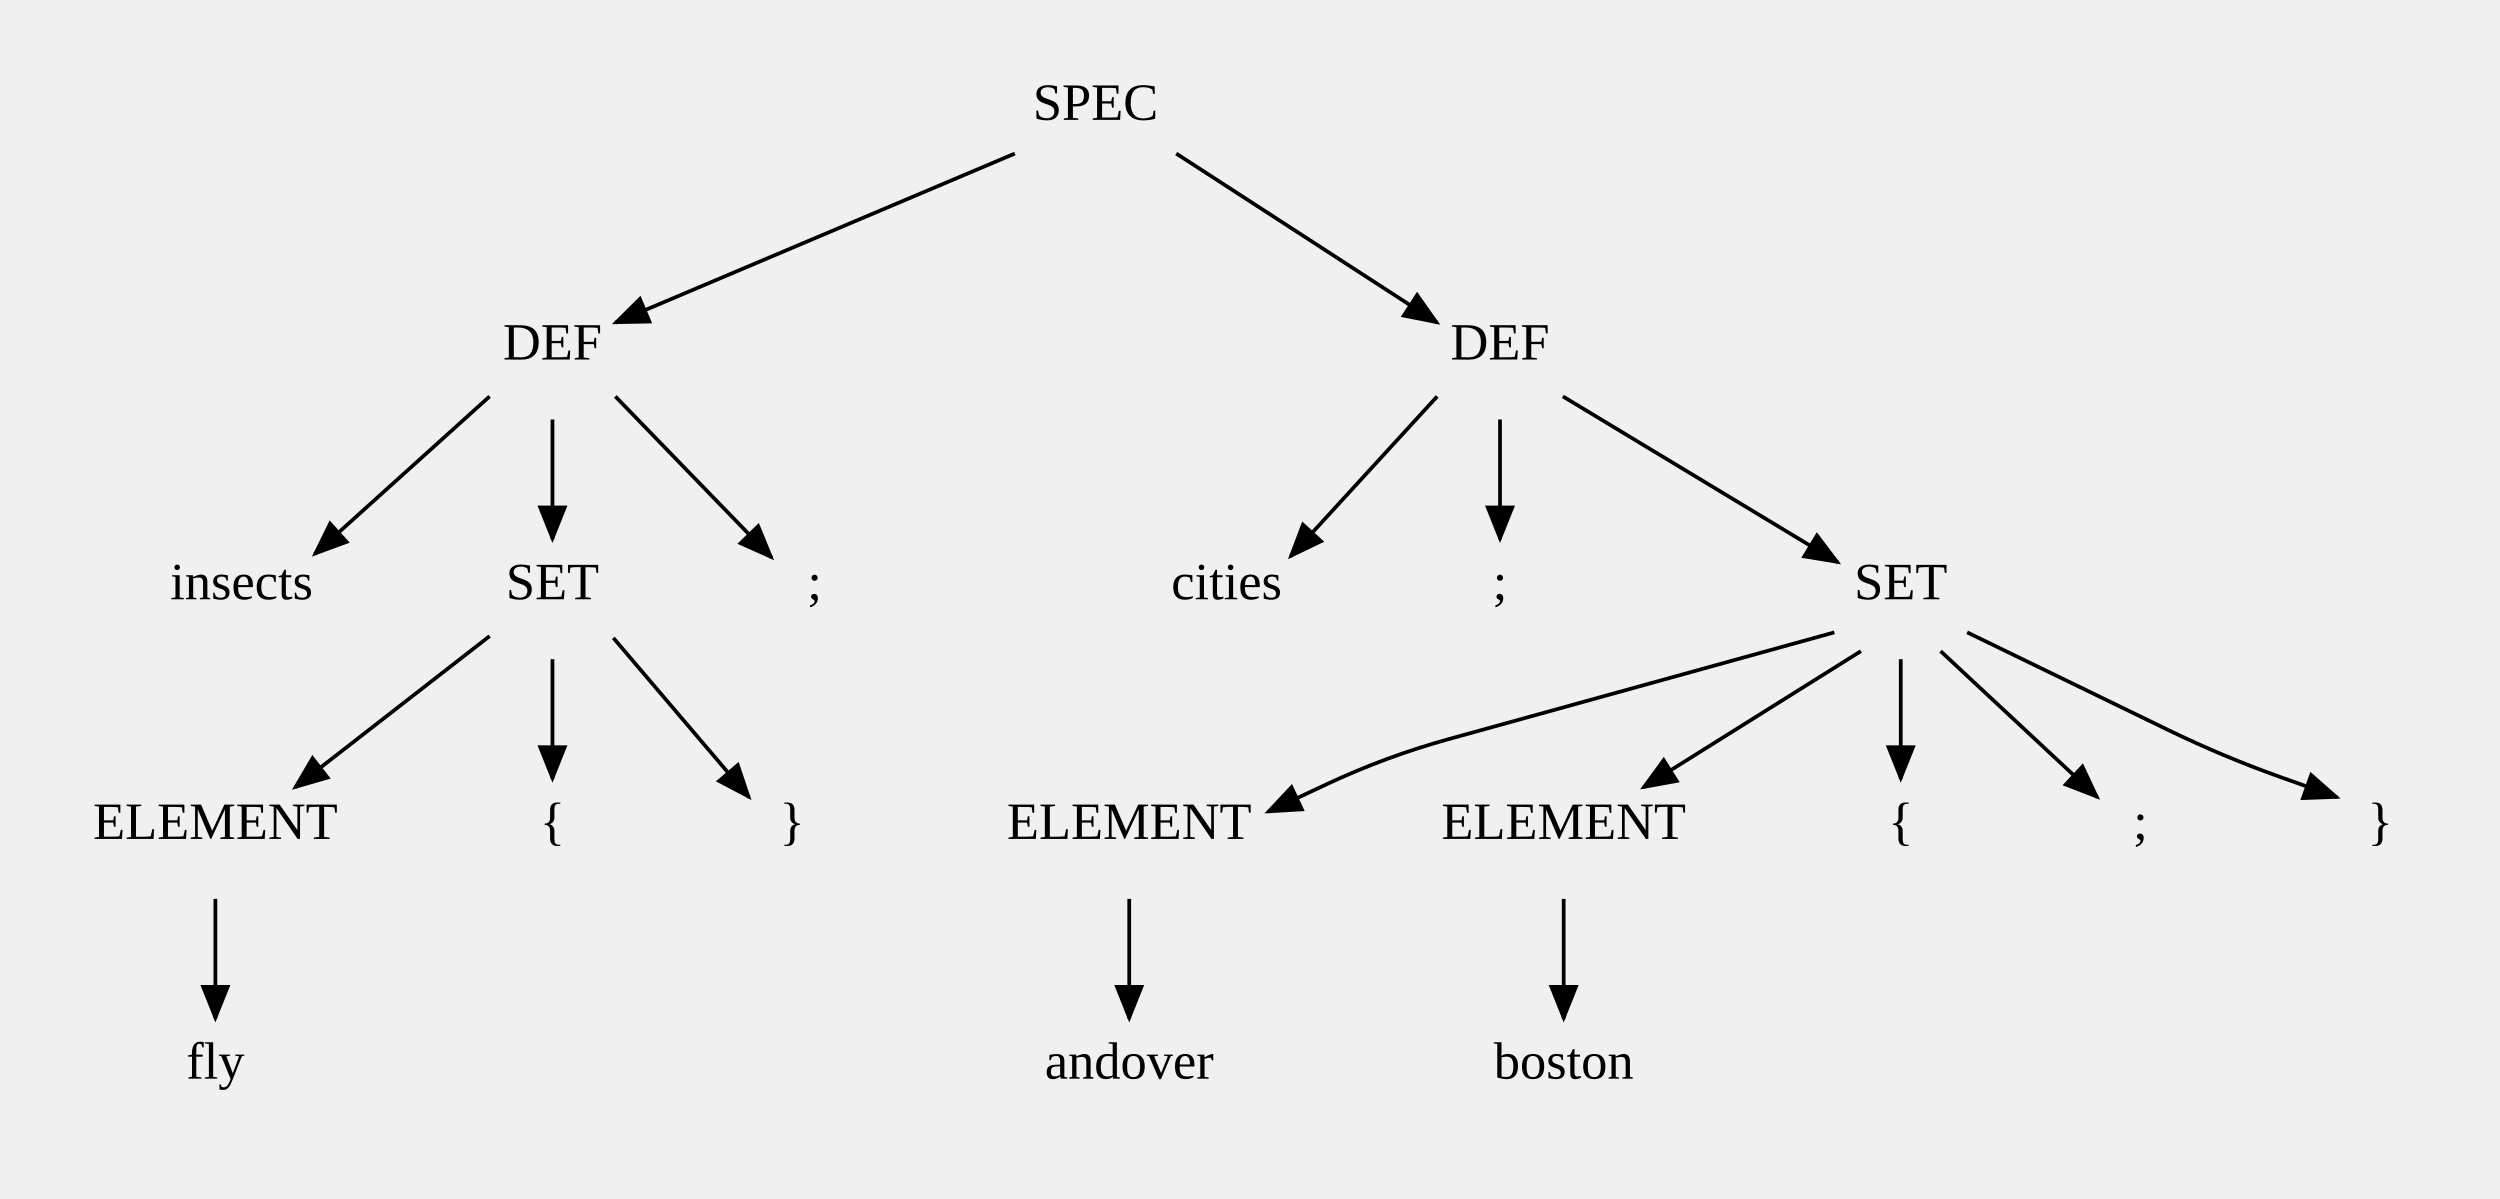
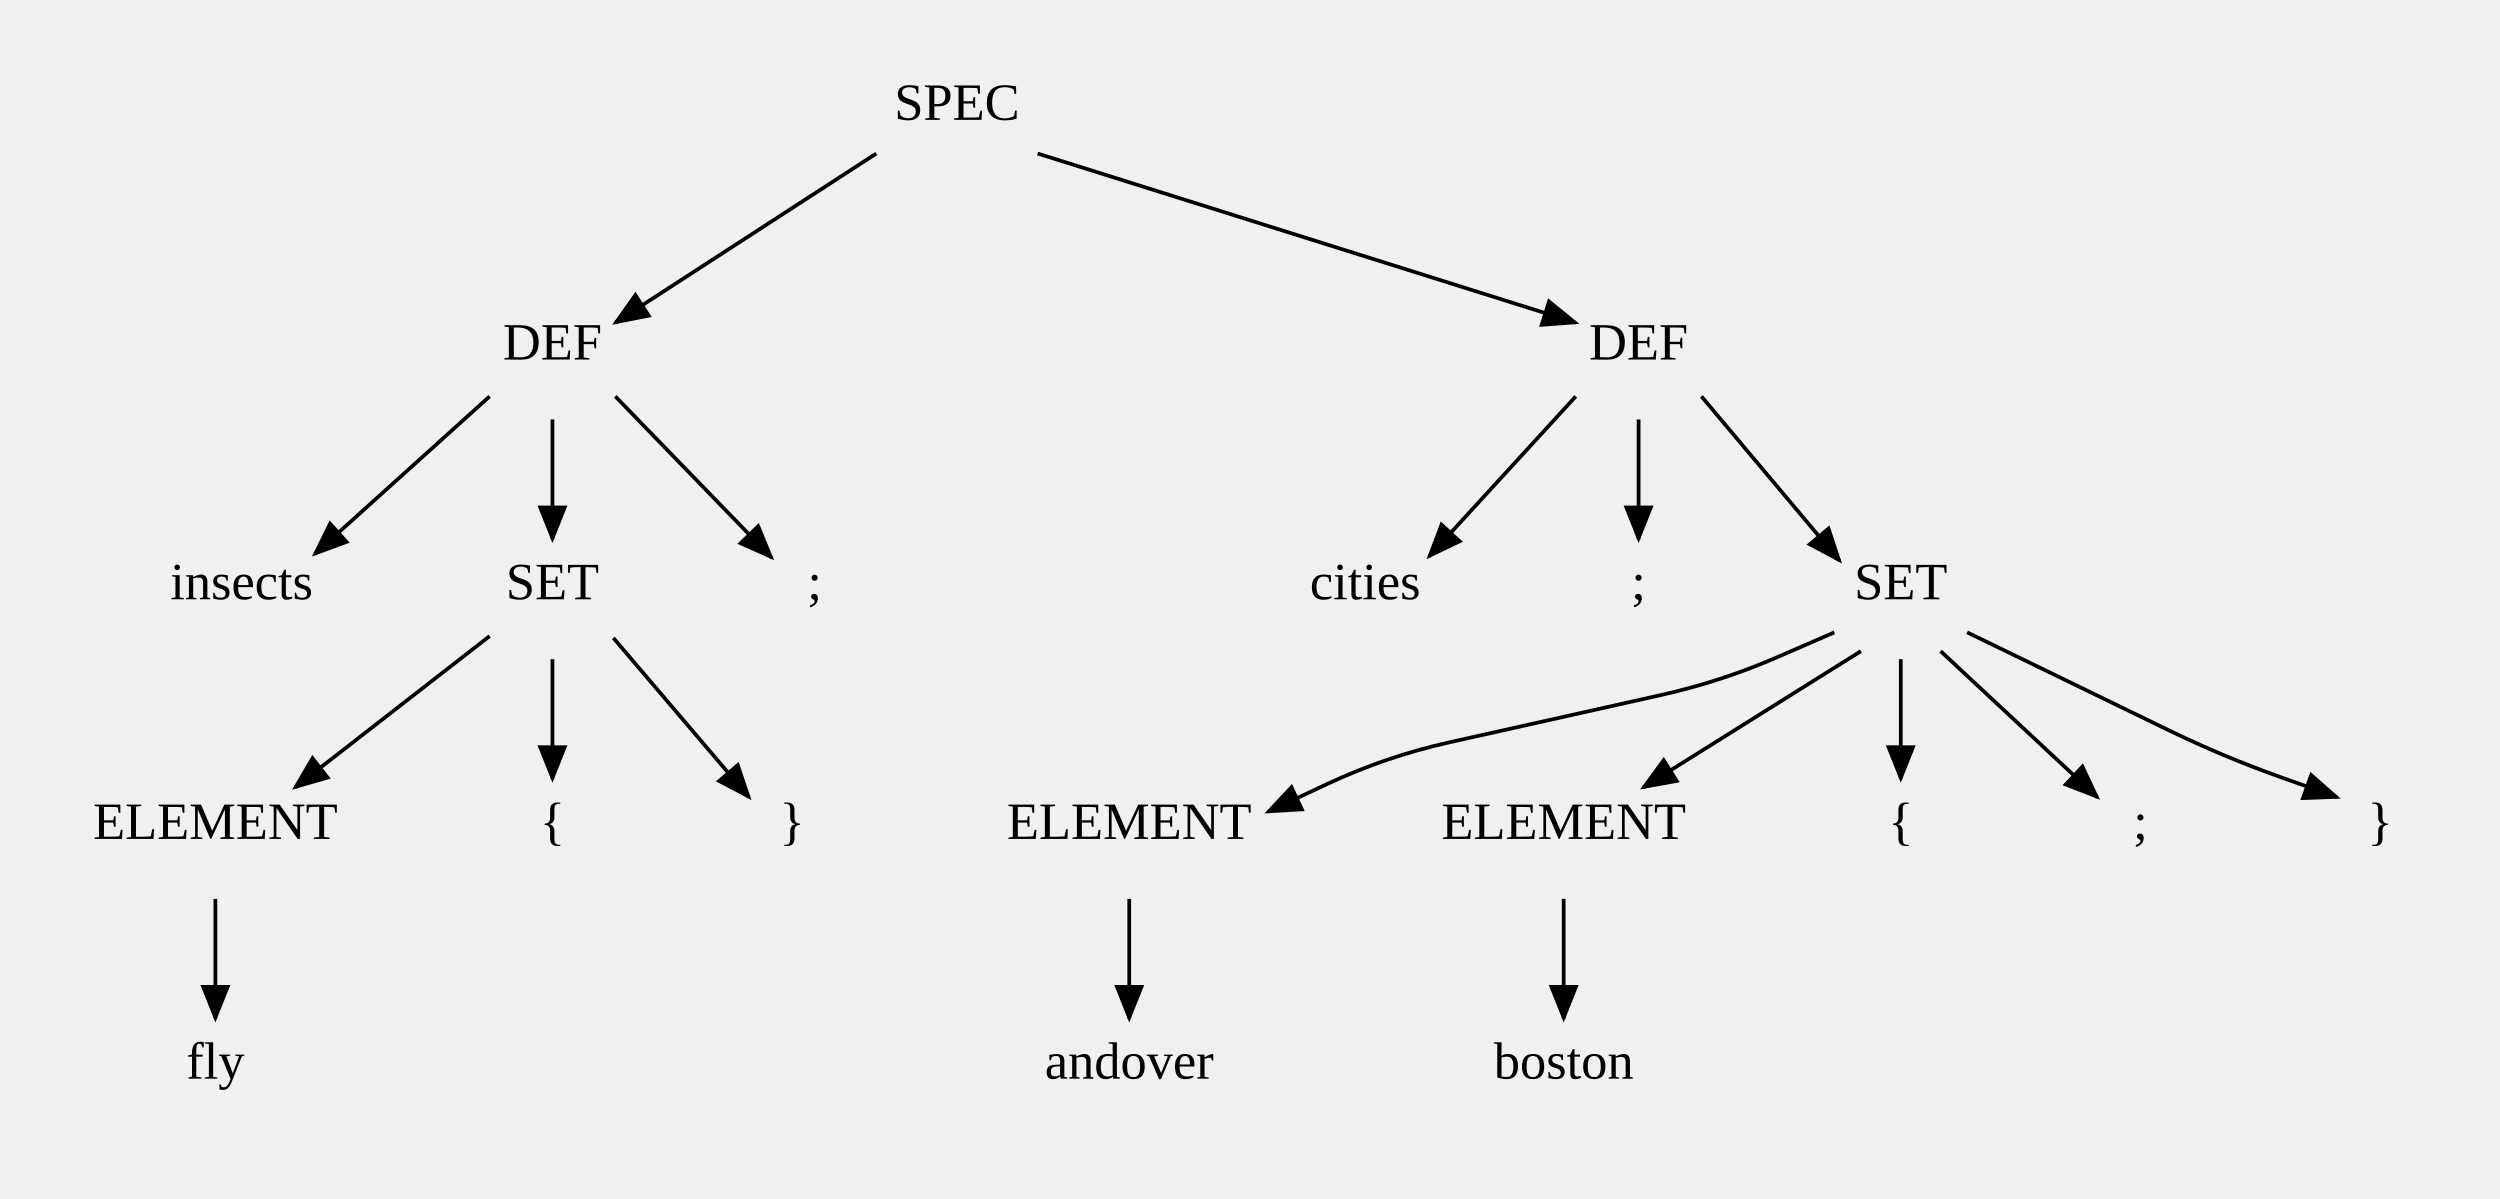
<svg xmlns="http://www.w3.org/2000/svg" width="667.51" height="320">
  <style type="text/css">
		.edge { fill: none; }
	</style>
  <defs>
    <marker id="normal" markerWidth="10" markerHeight="8" refX="9" refY="4" orient="auto-start-reverse" markerUnits="userSpaceOnUse">
      <path d="M0,0 L0,8 L10,4 z" fill="context-stroke" />
    </marker>
    <marker id="vee" markerWidth="10" markerHeight="8" refX="9" refY="4" orient="auto-start-reverse" markerUnits="userSpaceOnUse">
      <path d="M0,0 L10,4 L0,8 L3,4 z" fill="context-stroke" />
    </marker>
    <marker id="dot" markerWidth="8" markerHeight="8" refX="7" refY="4" orient="auto-start-reverse" markerUnits="userSpaceOnUse">
      <circle cx="4" cy="4" r="3.5" fill="context-stroke" />
    </marker>
    <marker id="odot" markerWidth="8" markerHeight="8" refX="7" refY="4" orient="auto-start-reverse" markerUnits="userSpaceOnUse">
      <circle cx="4" cy="4" r="3" fill="white" stroke="context-stroke" />
    </marker>
  </defs>
  <g>
-     <path class="edge" marker-end="url(#normal)" stroke="#000000" stroke-width="1" d="M270.97,40.991 L164.29,86.16 " />
-     <path class="edge" marker-end="url(#normal)" stroke="#000000" stroke-width="1" d="M314.05,40.991 L383.73,86.16 " />
-     <path class="edge" marker-end="url(#normal)" stroke="#000000" stroke-width="1" d="M383.73,105.84 L344.562,148.573 " />
-     <path class="edge" marker-end="url(#normal)" stroke="#000000" stroke-width="1" d="M417.29,105.84 L490.73,150.16 " />
-     <path class="edge" marker-end="url(#normal)" stroke="#000000" stroke-width="1" d="M400.51,112 L400.51,144 " />
+     <path class="edge" marker-end="url(#normal)" stroke="#000000" stroke-width="1" d="M233.97,40.991 L164.29,86.16 " />
+     <path class="edge" marker-end="url(#normal)" stroke="#000000" stroke-width="1" d="M277.05,40.991 L420.73,86.16 " />
+     <path class="edge" marker-end="url(#normal)" stroke="#000000" stroke-width="1" d="M420.73,105.84 L381.562,148.573 " />
+     <path class="edge" marker-end="url(#normal)" stroke="#000000" stroke-width="1" d="M454.29,105.84 L491.192,149.73 " />
+     <path class="edge" marker-end="url(#normal)" stroke="#000000" stroke-width="1" d="M437.51,112 L437.51,144 " />
    <path class="edge" marker-end="url(#normal)" stroke="#000000" stroke-width="1" d="M130.73,105.84 L84.016,147.941 " />
    <path class="edge" marker-end="url(#normal)" stroke="#000000" stroke-width="1" d="M147.51,112 L147.51,144 " />
    <path class="edge" marker-end="url(#normal)" stroke="#000000" stroke-width="1" d="M164.29,105.84 L206.01,148.876 " />
    <path class="edge" marker-end="url(#normal)" stroke="#000000" stroke-width="1" d="M507.51,176 L507.51,208 " />
-     <path class="edge" marker-end="url(#normal)" stroke="#000000" stroke-width="1" d="M489.777,168.844 L386.753,197.363 Q370,202 354.26,209.377 L338.52,216.755 " />
+     <path class="edge" marker-end="url(#normal)" stroke="#000000" stroke-width="1" d="M489.777,168.844 L474.643,175.422 Q459.51,182 443.406,185.598 L386.965,198.209 Q370,202 354.26,209.377 L338.52,216.755 " />
    <path class="edge" marker-end="url(#normal)" stroke="#000000" stroke-width="1" d="M518.15,173.856 L560.01,212.876 " />
    <path class="edge" marker-end="url(#normal)" stroke="#000000" stroke-width="1" d="M496.87,173.856 L438.742,210.251 " />
    <path class="edge" marker-end="url(#normal)" stroke="#000000" stroke-width="1" d="M525.243,168.844 L578.946,194.927 Q593.51,202 608.76,207.438 L624.01,212.876 " />
    <path class="edge" marker-end="url(#normal)" stroke="#000000" stroke-width="1" d="M301.51,240 L301.51,272 " />
    <path class="edge" marker-end="url(#normal)" stroke="#000000" stroke-width="1" d="M147.51,176 L147.51,208 " />
    <path class="edge" marker-end="url(#normal)" stroke="#000000" stroke-width="1" d="M130.73,169.84 L78.742,210.251 " />
    <path class="edge" marker-end="url(#normal)" stroke="#000000" stroke-width="1" d="M163.766,170.325 L200.01,212.876 " />
    <path class="edge" marker-end="url(#normal)" stroke="#000000" stroke-width="1" d="M417.51,240 L417.51,272 " />
    <path class="edge" marker-end="url(#normal)" stroke="#000000" stroke-width="1" d="M57.51,240 L57.51,272 " />
-     <g x="266.47" y="16" width="52.08" height="32" class="node" fill="#FFFFFF" stroke="#000000" stroke-width="1" />
-     <text text-anchor="middle" alignment-baseline="middle" x="292.51" y="32" font-size="14" fill="#000000">SPEC</text>
+     <g x="229.47" y="16" width="52.08" height="32" class="node" fill="#FFFFFF" stroke="#000000" stroke-width="1" />
+     <text text-anchor="middle" alignment-baseline="middle" x="255.51" y="32" font-size="14" fill="#000000">SPEC</text>
    <g x="126.23" y="80" width="42.56" height="32" class="node" fill="#FFFFFF" stroke="#000000" stroke-width="1" />
    <text text-anchor="middle" alignment-baseline="middle" x="147.51" y="96" font-size="14" fill="#000000">DEF</text>
-     <g x="379.23" y="80" width="42.56" height="32" class="node" fill="#FFFFFF" stroke="#000000" stroke-width="1" />
-     <text text-anchor="middle" alignment-baseline="middle" x="400.51" y="96" font-size="14" fill="#000000">DEF</text>
-     <g x="303.15" y="144" width="48.72" height="32" class="node" fill="#FFFFFF" stroke="#000000" stroke-width="1" />
-     <text text-anchor="middle" alignment-baseline="middle" x="327.51" y="160" font-size="14" fill="#000000">cities</text>
+     <g x="416.23" y="80" width="42.56" height="32" class="node" fill="#FFFFFF" stroke="#000000" stroke-width="1" />
+     <text text-anchor="middle" alignment-baseline="middle" x="437.51" y="96" font-size="14" fill="#000000">DEF</text>
+     <g x="340.15" y="144" width="48.72" height="32" class="node" fill="#FFFFFF" stroke="#000000" stroke-width="1" />
+     <text text-anchor="middle" alignment-baseline="middle" x="364.51" y="160" font-size="14" fill="#000000">cities</text>
    <g x="486.23" y="144" width="42.56" height="32" class="node" fill="#FFFFFF" stroke="#000000" stroke-width="1" />
    <text text-anchor="middle" alignment-baseline="middle" x="507.51" y="160" font-size="14" fill="#000000">SET</text>
-     <g x="384.51" y="144" width="32" height="32" class="node" fill="#FFFFFF" stroke="#000000" stroke-width="1" />
-     <text text-anchor="middle" alignment-baseline="middle" x="400.51" y="160" font-size="14" fill="#000000">;</text>
+     <g x="421.51" y="144" width="32" height="32" class="node" fill="#FFFFFF" stroke="#000000" stroke-width="1" />
+     <text text-anchor="middle" alignment-baseline="middle" x="437.51" y="160" font-size="14" fill="#000000">;</text>
    <g x="34.83" y="144" width="59.36" height="32" class="node" fill="#FFFFFF" stroke="#000000" stroke-width="1" />
    <text text-anchor="middle" alignment-baseline="middle" x="64.51" y="160" font-size="14" fill="#000000">insects</text>
    <g x="126.23" y="144" width="42.56" height="32" class="node" fill="#FFFFFF" stroke="#000000" stroke-width="1" />
    <text text-anchor="middle" alignment-baseline="middle" x="147.51" y="160" font-size="14" fill="#000000">SET</text>
    <g x="201.51" y="144" width="32" height="32" class="node" fill="#FFFFFF" stroke="#000000" stroke-width="1" />
    <text text-anchor="middle" alignment-baseline="middle" x="217.51" y="160" font-size="14" fill="#000000">;</text>
    <g x="491.51" y="208" width="32" height="32" class="node" fill="#FFFFFF" stroke="#000000" stroke-width="1" />
    <text text-anchor="middle" alignment-baseline="middle" x="507.51" y="224" font-size="14" fill="#000000">{</text>
    <g x="260" y="208" width="83.02" height="32" class="node" fill="#FFFFFF" stroke="#000000" stroke-width="1" />
    <text text-anchor="middle" alignment-baseline="middle" x="301.51" y="224" font-size="14" fill="#000000">ELEMENT</text>
    <g x="555.51" y="208" width="32" height="32" class="node" fill="#FFFFFF" stroke="#000000" stroke-width="1" />
    <text text-anchor="middle" alignment-baseline="middle" x="571.51" y="224" font-size="14" fill="#000000">;</text>
    <g x="376" y="208" width="83.02" height="32" class="node" fill="#FFFFFF" stroke="#000000" stroke-width="1" />
    <text text-anchor="middle" alignment-baseline="middle" x="417.51" y="224" font-size="14" fill="#000000">ELEMENT</text>
    <g x="619.51" y="208" width="32" height="32" class="node" fill="#FFFFFF" stroke="#000000" stroke-width="1" />
    <text text-anchor="middle" alignment-baseline="middle" x="635.51" y="224" font-size="14" fill="#000000">}</text>
    <g x="270.15" y="272" width="62.72" height="32" class="node" fill="#FFFFFF" stroke="#000000" stroke-width="1" />
    <text text-anchor="middle" alignment-baseline="middle" x="301.51" y="288" font-size="14" fill="#000000">andover</text>
    <g x="131.51" y="208" width="32" height="32" class="node" fill="#FFFFFF" stroke="#000000" stroke-width="1" />
    <text text-anchor="middle" alignment-baseline="middle" x="147.51" y="224" font-size="14" fill="#000000">{</text>
    <g x="16" y="208" width="83.02" height="32" class="node" fill="#FFFFFF" stroke="#000000" stroke-width="1" />
    <text text-anchor="middle" alignment-baseline="middle" x="57.51" y="224" font-size="14" fill="#000000">ELEMENT</text>
    <g x="195.51" y="208" width="32" height="32" class="node" fill="#FFFFFF" stroke="#000000" stroke-width="1" />
    <text text-anchor="middle" alignment-baseline="middle" x="211.51" y="224" font-size="14" fill="#000000">}</text>
    <g x="389.79" y="272" width="55.44" height="32" class="node" fill="#FFFFFF" stroke="#000000" stroke-width="1" />
    <text text-anchor="middle" alignment-baseline="middle" x="417.51" y="288" font-size="14" fill="#000000">boston</text>
    <g x="41.51" y="272" width="32" height="32" class="node" fill="#FFFFFF" stroke="#000000" stroke-width="1" />
    <text text-anchor="middle" alignment-baseline="middle" x="57.51" y="288" font-size="14" fill="#000000">fly</text>
  </g>
</svg>
